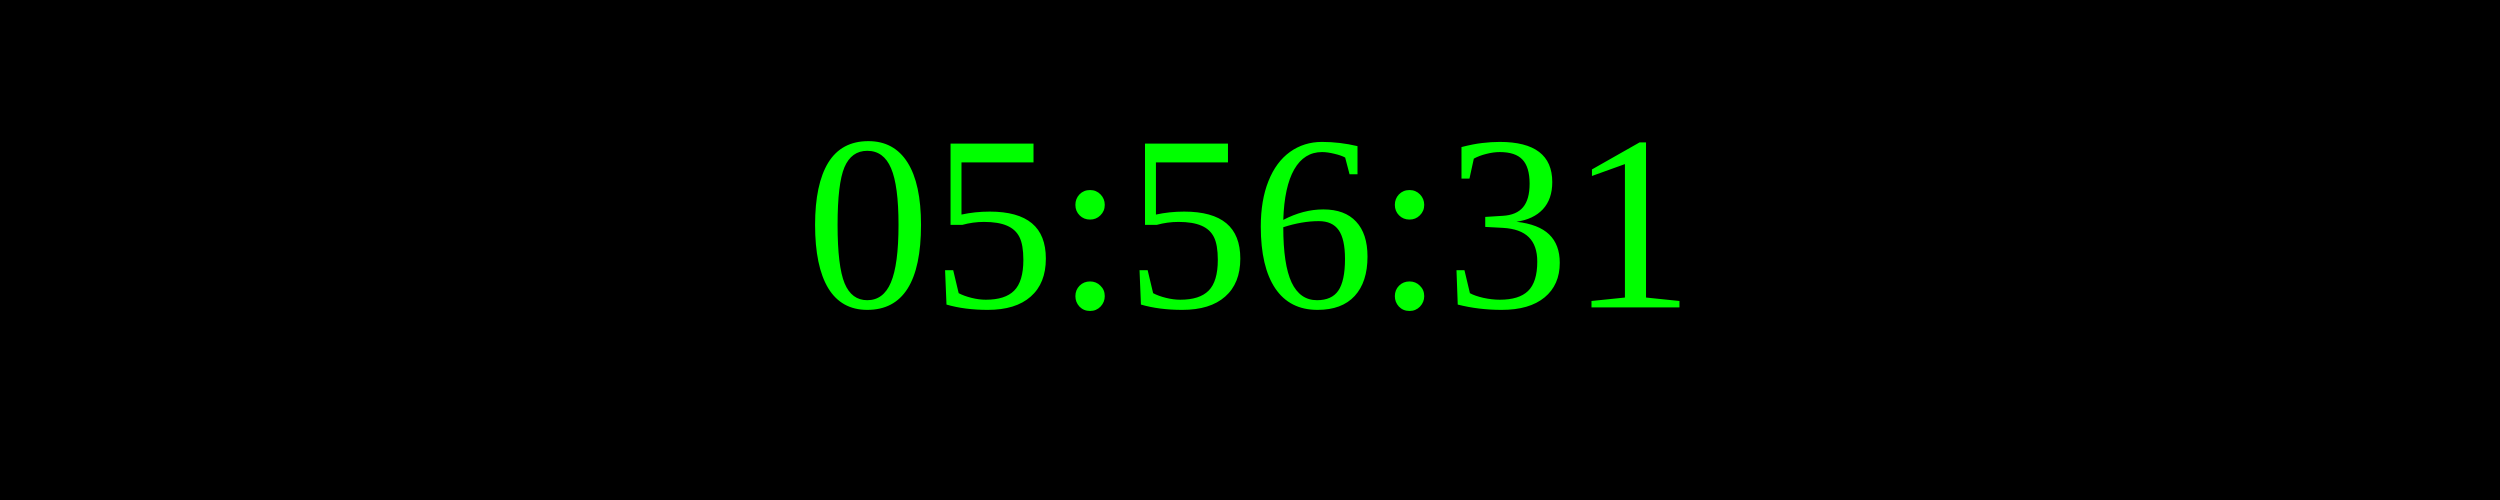
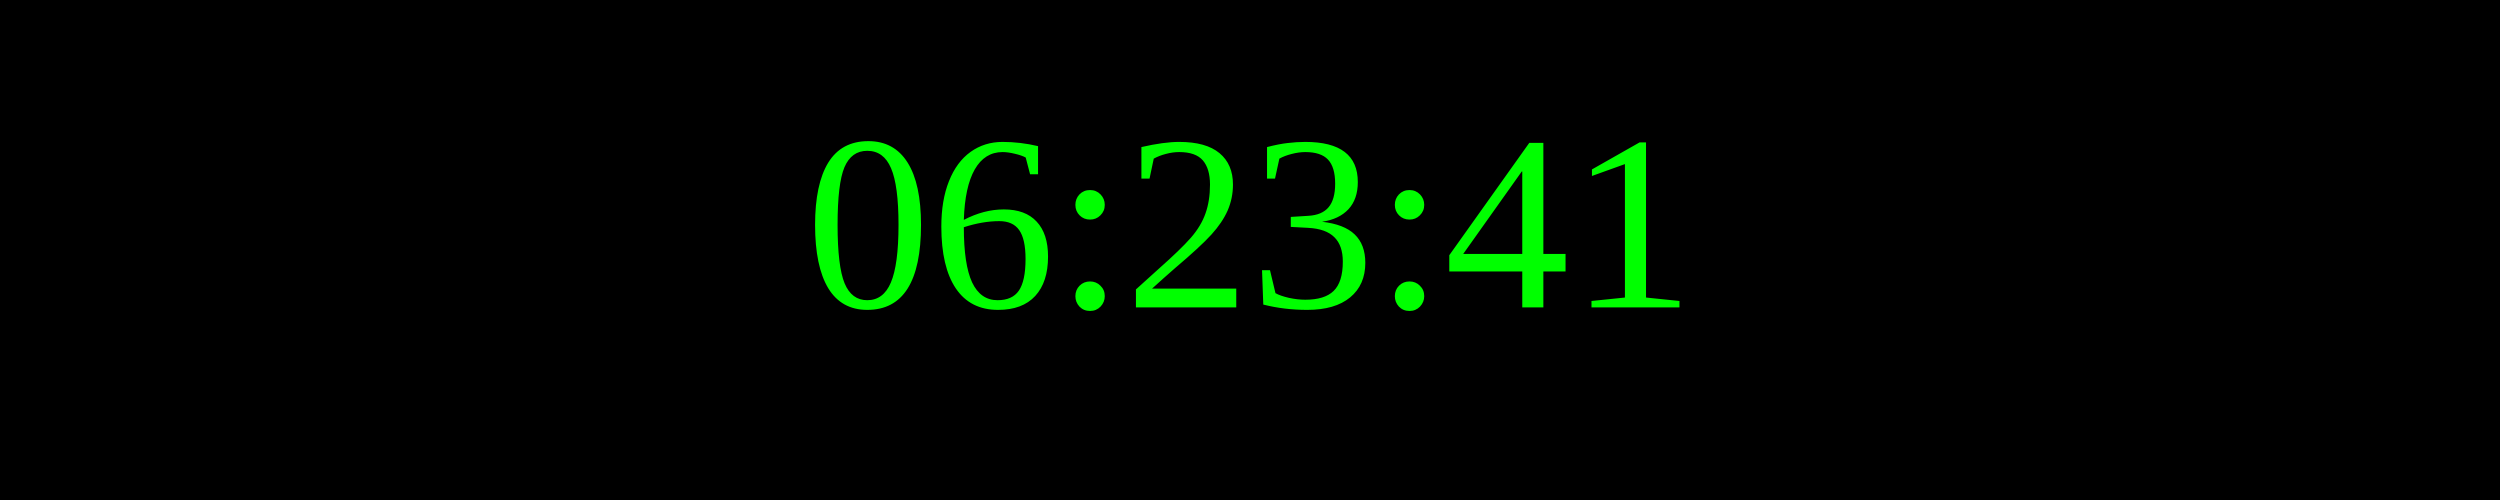
<svg xmlns="http://www.w3.org/2000/svg" width="250" height="50">
  <rect width="100%" height="100%" fill="black" />
  <text x="50%" y="50%" font-size="25" fill="lime" text-anchor="middle" dominant-baseline="middle">
- 05:56:31
+ 06:23:41
</text>
</svg>
